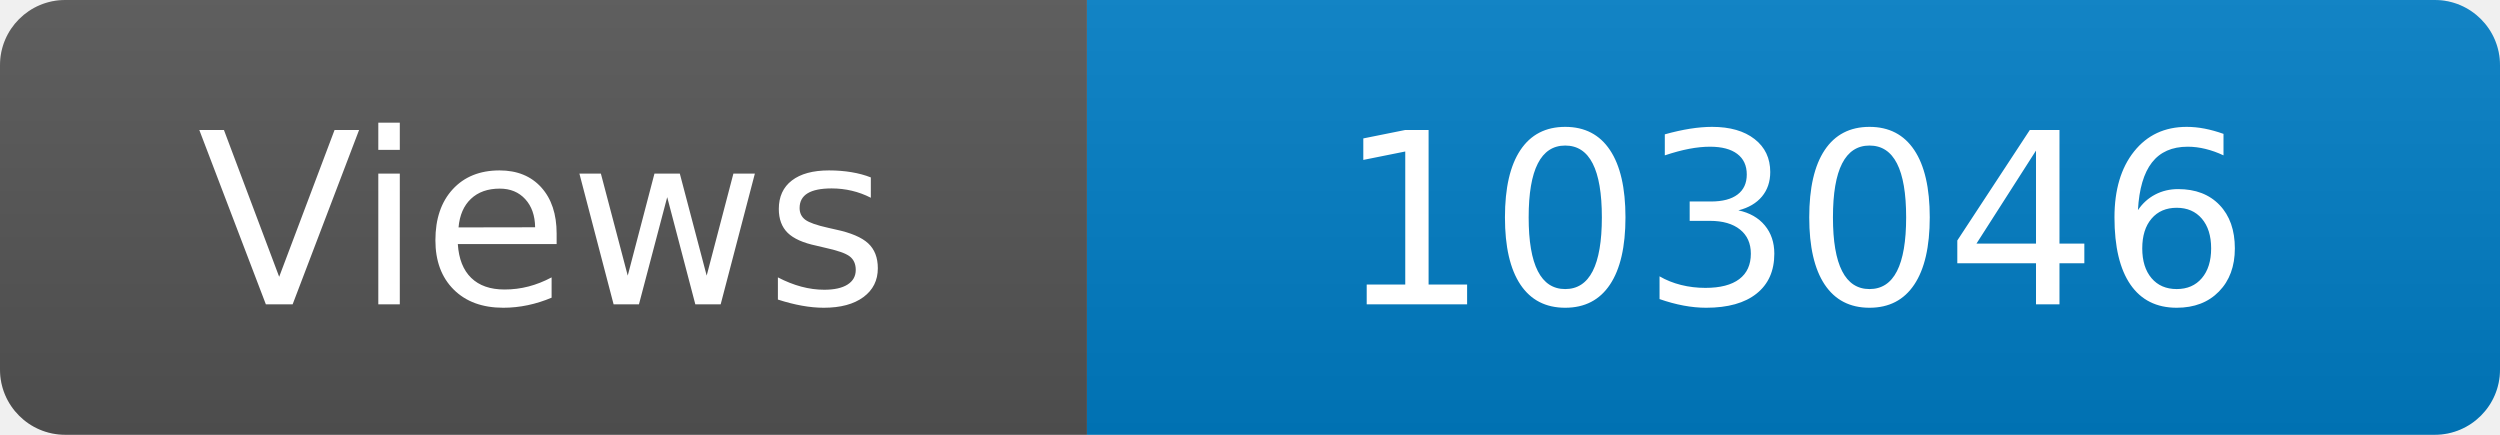
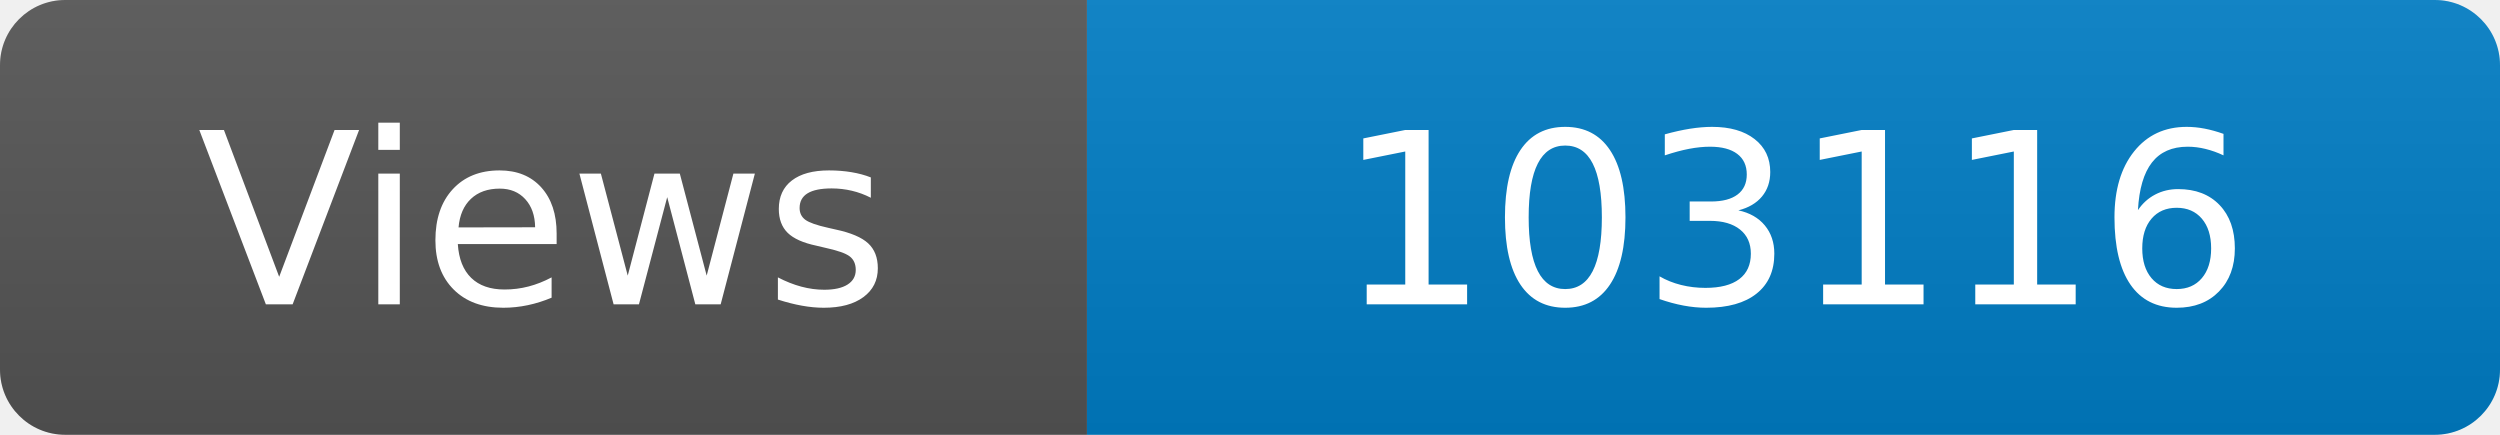
<svg xmlns="http://www.w3.org/2000/svg" width="115" height="20" role="img" aria-label="Maintained?: yes">
  <linearGradient id="s" x2="0" y2="100%">
    <stop offset="0" stop-color="#bbb" stop-opacity=".1" />
    <stop offset="1" stop-opacity=".1" />
  </linearGradient>
  <clipPath id="r">
    <rect width="115" height="20" rx="3" fill="#fff" />
  </clipPath>
  <g clip-path="url(#r)">
    <rect width="50" height="20" fill="#555" />
    <rect x="50" width="160" height="20" fill="#007ec6" />
    <rect width="115" height="20" fill="url(#s)" />
  </g>
  <g fill="#fff" text-anchor="middle" font-family="Verdana,Geneva,DejaVu Sans,sans-serif" font-size="110">
    <text x="250" y="140" transform="scale(.1)" fill="#fff">Views</text>
-     <text x="825" y="140" transform="scale(.1)" fill="#fff">103046</text>
+     <text x="825" y="140" transform="scale(.1)" fill="#fff">103116</text>
  </g>
</svg>
